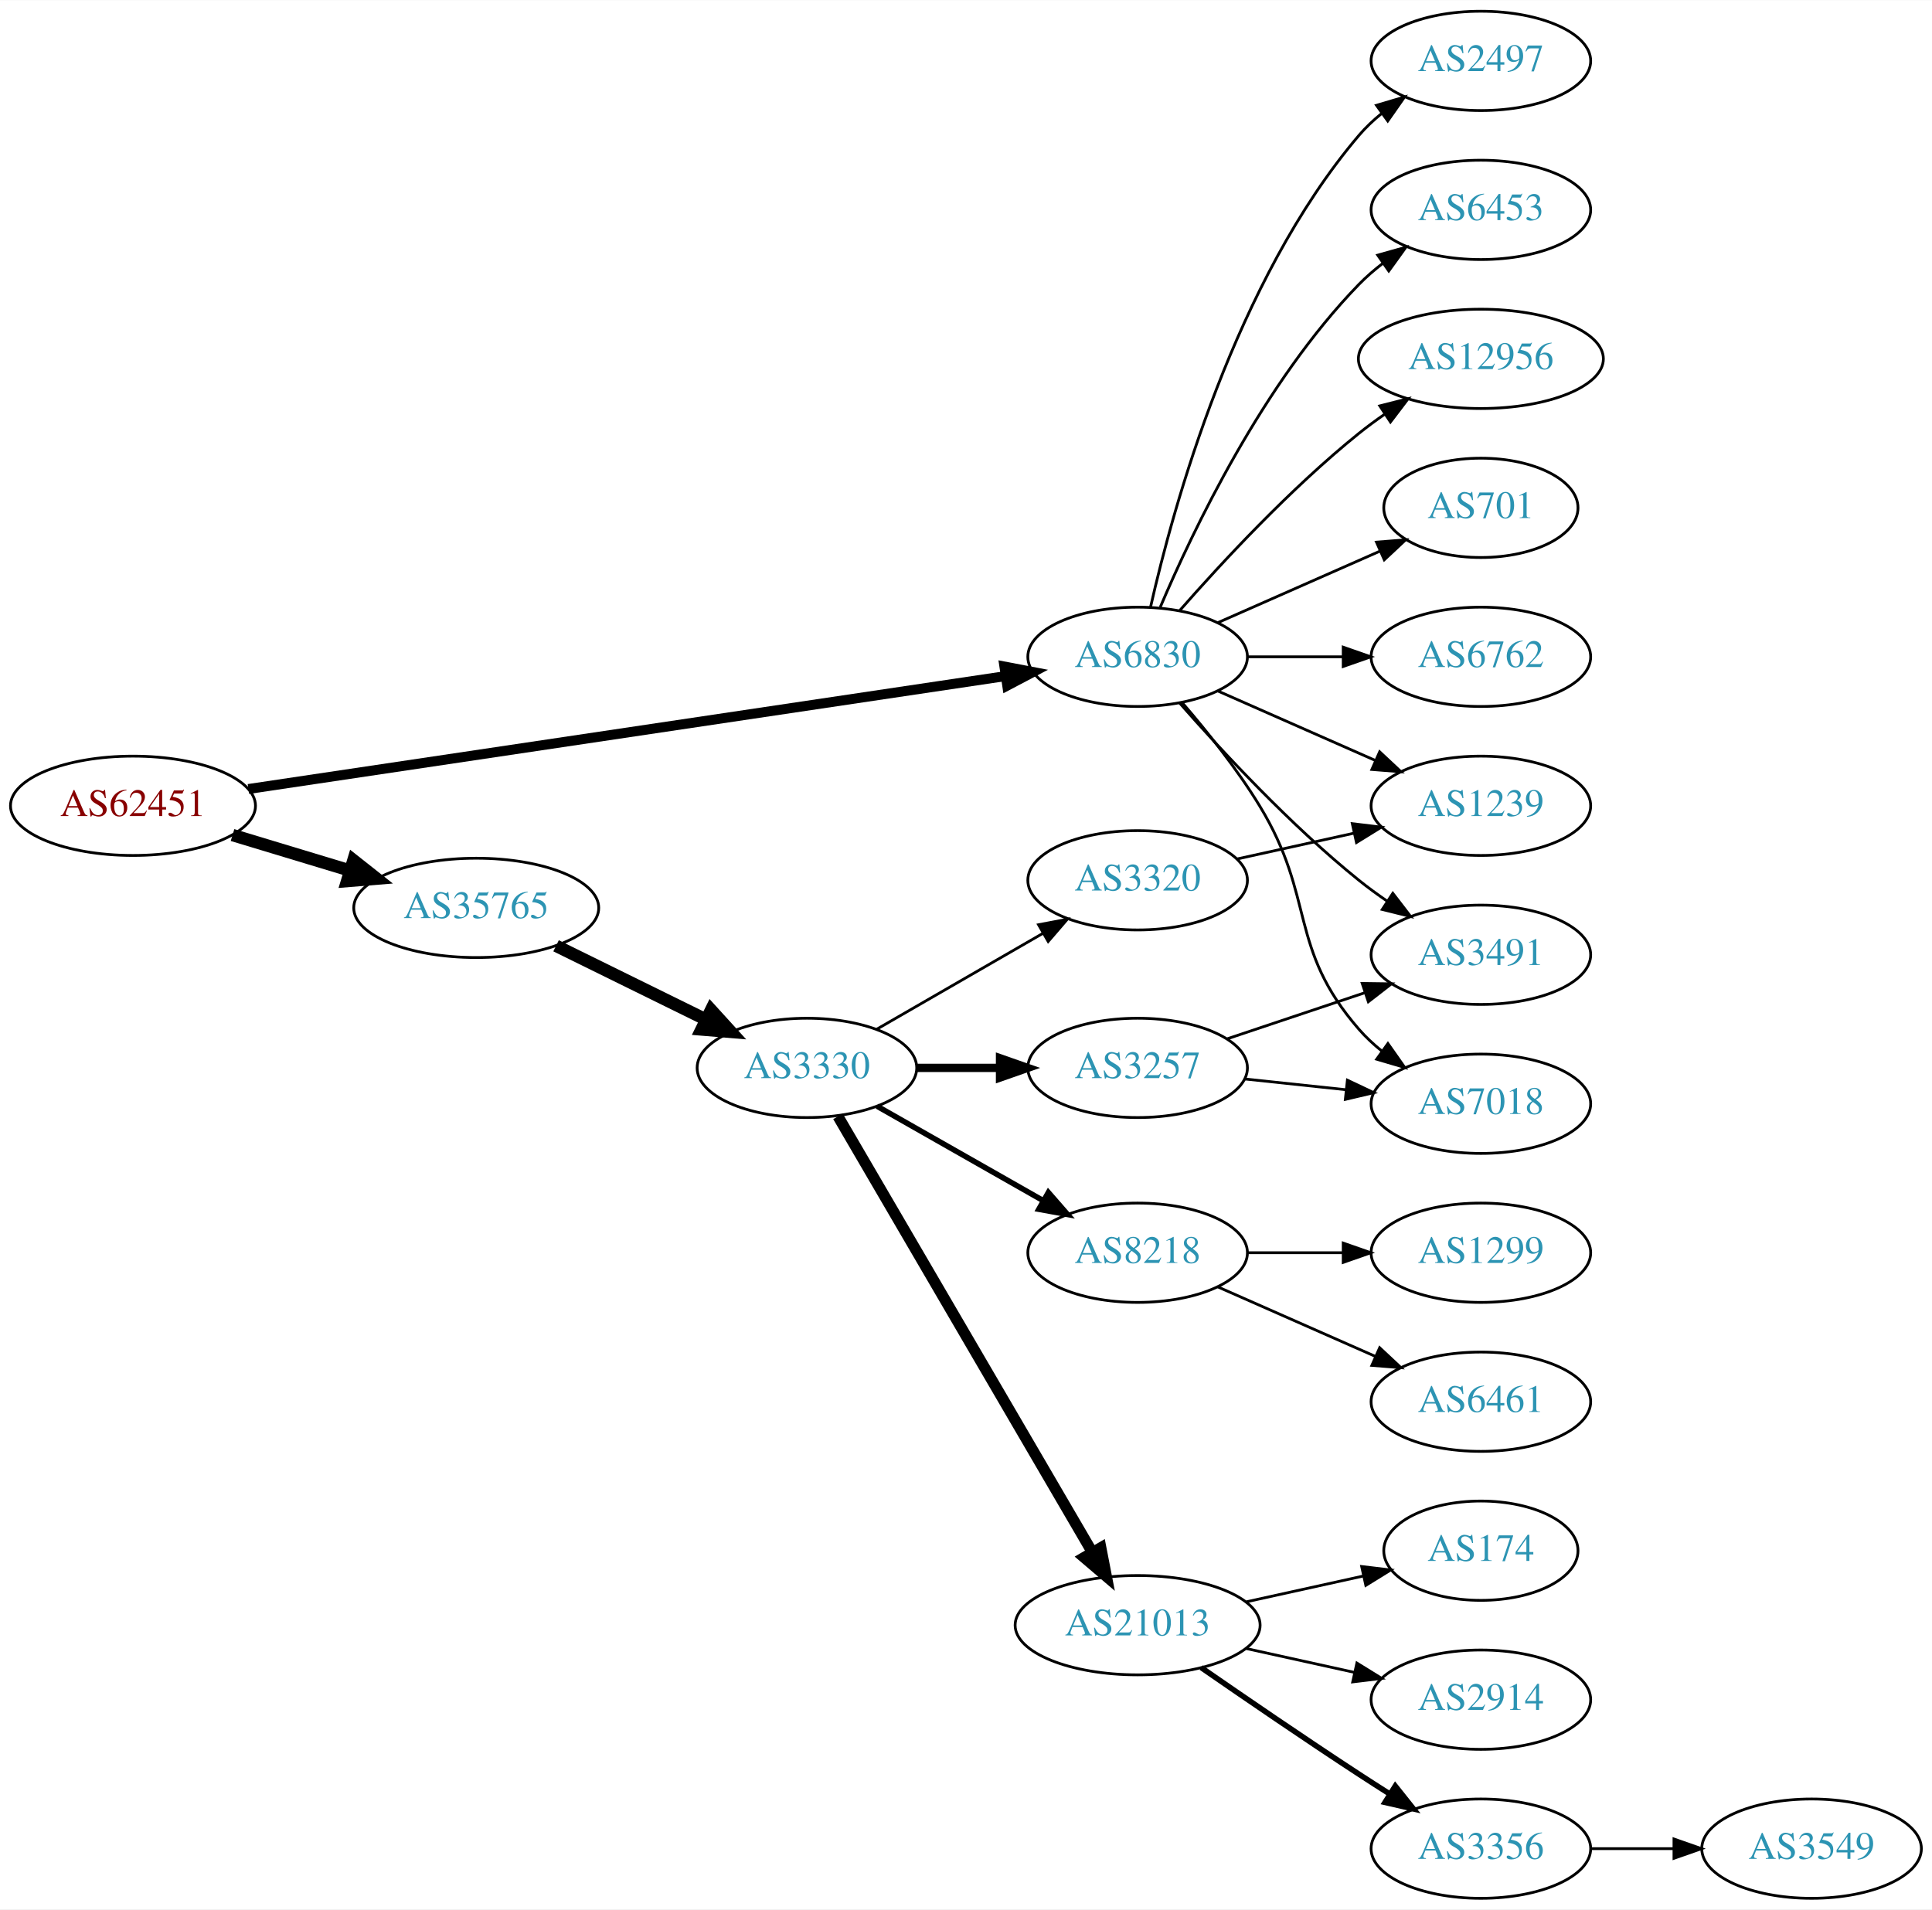
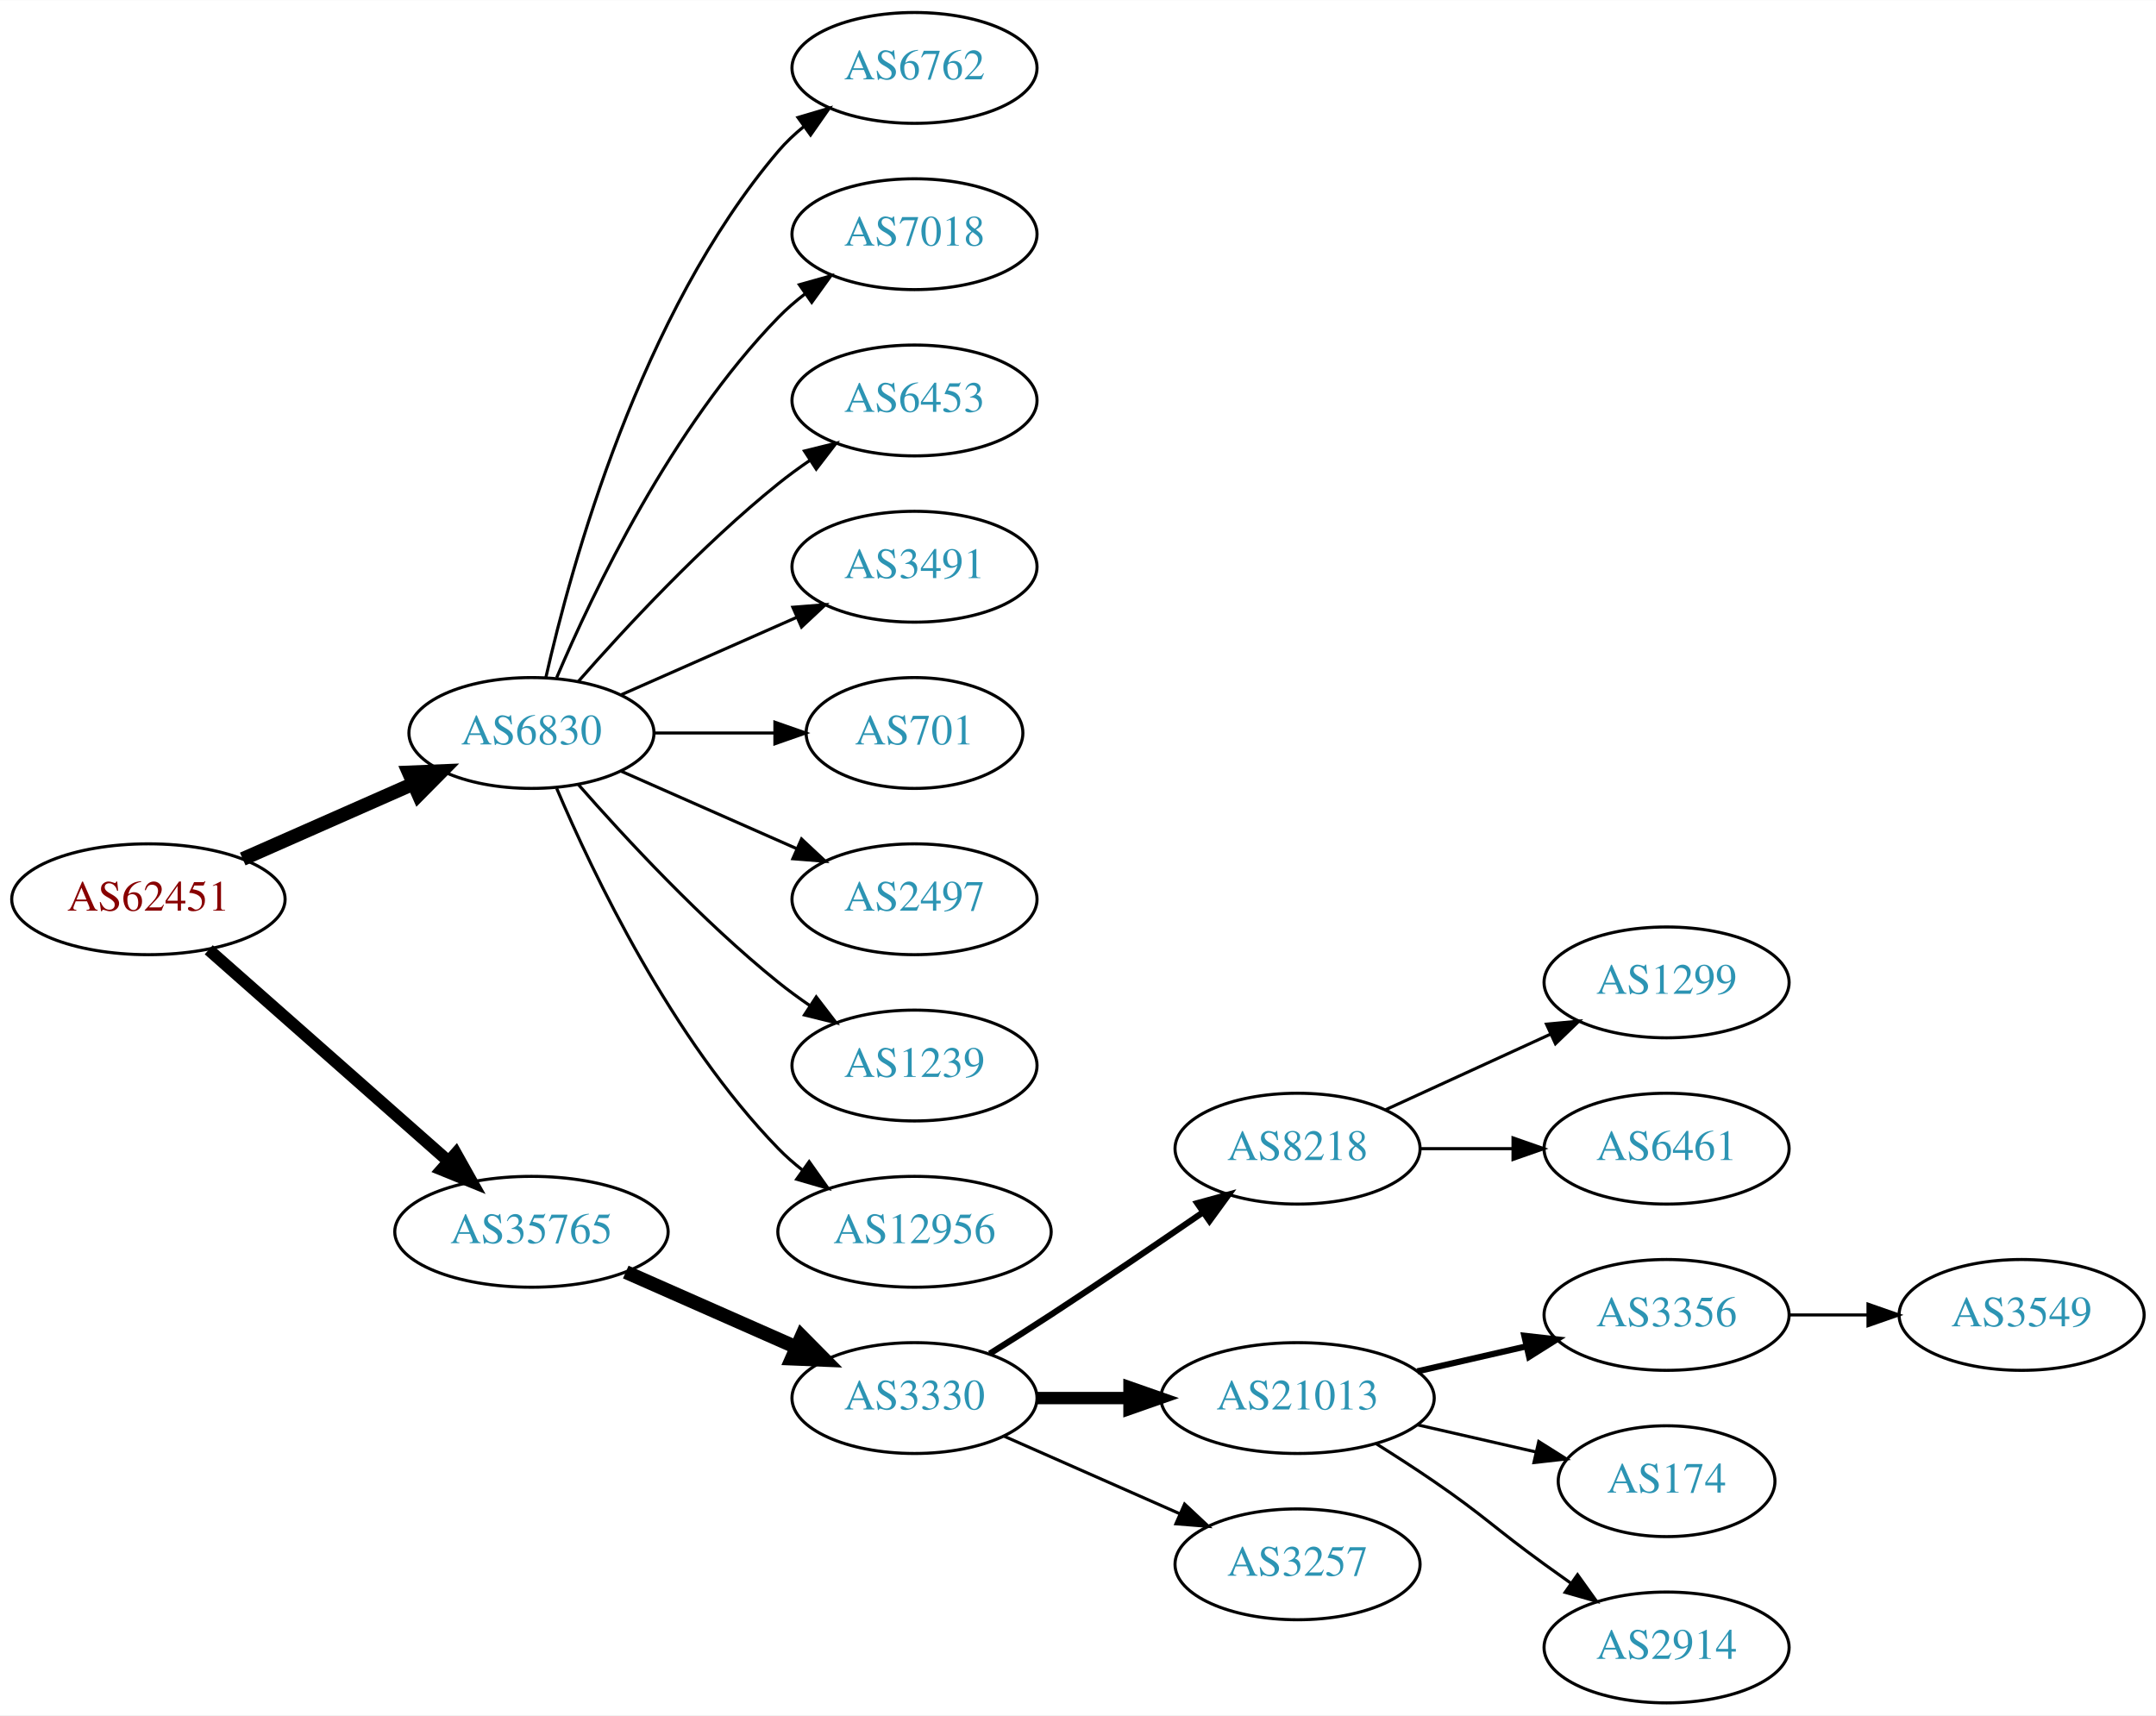
- <svg xmlns="http://www.w3.org/2000/svg" xmlns:xlink="http://www.w3.org/1999/xlink" width="700pt" height="692pt" viewBox="0.00 0.00 700.15 692.00">
-   <g id="graph0" class="graph" transform="scale(1 1) rotate(0) translate(4 688)">
-     <polygon fill="white" stroke="none" points="-4,4 -4,-688 696.155,-688 696.155,4 -4,4" />
+ <svg xmlns="http://www.w3.org/2000/svg" xmlns:xlink="http://www.w3.org/1999/xlink" width="700pt" height="557pt" viewBox="0.00 0.00 700.15 557.00">
+   <g id="graph0" class="graph" transform="scale(1 1) rotate(0) translate(4 553)">
+     <polygon fill="white" stroke="none" points="-4,4 -4,-553 696.155,-553 696.155,4 -4,4" />
    <g id="node1" class="node">
      <g id="a_node1">
        <a xlink:href="/asn/62451" xlink:title="AS62451 ~ Ing. Rudolf Geiger &amp; Co [AT]">
-           <ellipse fill="#ffffff" stroke="black" cx="44.196" cy="-396" rx="44.393" ry="18" />
-           <text text-anchor="middle" x="44.196" y="-392.3" font-family="Times,serif" font-size="14.00" fill="#880000">AS62451</text>
+           <ellipse fill="#ffffff" stroke="black" cx="44.196" cy="-261" rx="44.393" ry="18" />
+           <text text-anchor="middle" x="44.196" y="-257.3" font-family="Times,serif" font-size="14.00" fill="#880000">AS62451</text>
        </a>
      </g>
    </g>
    <g id="node2" class="node">
      <g id="a_node2">
        <a xlink:href="/asn/6830" xlink:title="AS6830 ~ LGI-UPC [AT]">
-           <ellipse fill="#ffffff" stroke="black" cx="408.273" cy="-450" rx="39.794" ry="18" />
-           <text text-anchor="middle" x="408.273" y="-446.3" font-family="Times,serif" font-size="14.00" fill="#2c94b3">AS6830</text>
+           <ellipse fill="#ffffff" stroke="black" cx="168.588" cy="-315" rx="39.794" ry="18" />
+           <text text-anchor="middle" x="168.588" y="-311.3" font-family="Times,serif" font-size="14.00" fill="#2c94b3">AS6830</text>
        </a>
      </g>
    </g>
    <g id="edge1" class="edge">
-       <path fill="none" stroke="black" stroke-width="3.6" d="M86.027,-402.09C153.717,-412.185 288.789,-432.329 360.318,-442.997" />
-       <polygon fill="black" stroke="black" stroke-width="3.6" points="359.988,-446.486 370.395,-444.5 361.02,-439.563 359.988,-446.486" />
+       <path fill="none" stroke="black" stroke-width="4.5" d="M74.824,-274.072C91.418,-281.393 112.278,-290.597 130.011,-298.421" />
+       <polygon fill="black" stroke="black" stroke-width="4.5" points="128.756,-302.171 139.495,-302.605 131.935,-294.966 128.756,-302.171" />
    </g>
    <g id="node3" class="node">
      <g id="a_node3">
        <a xlink:href="/asn/35765" xlink:title="AS35765 ~ Gemeindewerke Telfs Ges.m.b.H [AT]">
-           <ellipse fill="#ffffff" stroke="black" cx="168.588" cy="-359" rx="44.393" ry="18" />
-           <text text-anchor="middle" x="168.588" y="-355.3" font-family="Times,serif" font-size="14.00" fill="#2c94b3">AS35765</text>
+           <ellipse fill="#ffffff" stroke="black" cx="168.588" cy="-153" rx="44.393" ry="18" />
+           <text text-anchor="middle" x="168.588" y="-149.3" font-family="Times,serif" font-size="14.00" fill="#2c94b3">AS35765</text>
        </a>
      </g>
    </g>
    <g id="edge2" class="edge">
-       <path fill="none" stroke="black" stroke-width="4.5" d="M80.269,-385.397C93.456,-381.411 108.636,-376.822 122.601,-372.6" />
-       <polygon fill="black" stroke="black" stroke-width="4.5" points="124.078,-376.267 132.51,-369.604 121.799,-368.729 124.078,-376.267" />
+       <path fill="none" stroke="black" stroke-width="3.938" d="M63.785,-244.597C84.482,-226.333 118.089,-196.678 141.434,-176.079" />
+       <polygon fill="black" stroke="black" stroke-width="3.938" points="144.043,-178.444 149.226,-169.203 139.412,-173.195 144.043,-178.444" />
    </g>
    <g id="node4" class="node">
      <g id="a_node4">
        <a xlink:href="/asn/6762" xlink:title="AS6762 ~ TELECOM ITALIA SPARKLE S.p.A. [IT]">
-           <ellipse fill="#ffffff" stroke="black" cx="532.666" cy="-450" rx="39.794" ry="18" />
-           <text text-anchor="middle" x="532.666" y="-446.3" font-family="Times,serif" font-size="14.00" fill="#2c94b3">AS6762</text>
+           <ellipse fill="#ffffff" stroke="black" cx="292.98" cy="-531" rx="39.794" ry="18" />
+           <text text-anchor="middle" x="292.98" y="-527.3" font-family="Times,serif" font-size="14.00" fill="#2c94b3">AS6762</text>
        </a>
      </g>
    </g>
    <g id="edge3" class="edge">
-       <path fill="none" stroke="black" d="M447.999,-450C458.937,-450 470.988,-450 482.454,-450" />
-       <polygon fill="black" stroke="black" points="482.772,-453.5 492.772,-450 482.772,-446.5 482.772,-453.5" />
+       <path fill="none" stroke="black" d="M173.282,-333.075C181.422,-369.148 203.855,-451.14 248.784,-504 251.219,-506.864 254.035,-509.521 257.04,-511.961" />
+       <polygon fill="black" stroke="black" points="255.139,-514.905 265.3,-517.906 259.228,-509.224 255.139,-514.905" />
    </g>
    <g id="node5" class="node">
      <g id="a_node5">
-         <a xlink:href="/asn/2497" xlink:title="AS2497 ~ Internet Initiative Japan Inc. [JP]">
-           <ellipse fill="#ffffff" stroke="black" cx="532.666" cy="-666" rx="39.794" ry="18" />
-           <text text-anchor="middle" x="532.666" y="-662.3" font-family="Times,serif" font-size="14.00" fill="#2c94b3">AS2497</text>
+         <a xlink:href="/asn/7018" xlink:title="AS7018 ~ AT&amp;T Services, Inc. [US]">
+           <ellipse fill="#ffffff" stroke="black" cx="292.98" cy="-477" rx="39.794" ry="18" />
+           <text text-anchor="middle" x="292.98" y="-473.3" font-family="Times,serif" font-size="14.00" fill="#2c94b3">AS7018</text>
        </a>
      </g>
    </g>
    <g id="edge4" class="edge">
-       <path fill="none" stroke="black" d="M412.967,-468.075C421.107,-504.148 443.54,-586.14 488.469,-639 490.904,-641.864 493.72,-644.521 496.725,-646.961" />
-       <polygon fill="black" stroke="black" points="494.824,-649.905 504.985,-652.906 498.913,-644.224 494.824,-649.905" />
+       <path fill="none" stroke="black" d="M176.779,-332.975C188.546,-360.682 214.12,-414.348 248.784,-450 251.404,-452.695 254.345,-455.239 257.428,-457.608" />
+       <polygon fill="black" stroke="black" points="255.594,-460.597 265.796,-463.455 259.603,-454.859 255.594,-460.597" />
    </g>
    <g id="node6" class="node">
      <g id="a_node6">
        <a xlink:href="/asn/6453" xlink:title="AS6453 ~ TATA COMMUNICATIONS (AMERICA) INC [US]">
-           <ellipse fill="#ffffff" stroke="black" cx="532.666" cy="-612" rx="39.794" ry="18" />
-           <text text-anchor="middle" x="532.666" y="-608.3" font-family="Times,serif" font-size="14.00" fill="#2c94b3">AS6453</text>
+           <ellipse fill="#ffffff" stroke="black" cx="292.98" cy="-423" rx="39.794" ry="18" />
+           <text text-anchor="middle" x="292.98" y="-419.3" font-family="Times,serif" font-size="14.00" fill="#2c94b3">AS6453</text>
        </a>
      </g>
    </g>
    <g id="edge5" class="edge">
-       <path fill="none" stroke="black" d="M416.464,-467.975C428.231,-495.682 453.805,-549.348 488.469,-585 491.09,-587.695 494.03,-590.239 497.113,-592.608" />
-       <polygon fill="black" stroke="black" points="495.279,-595.597 505.481,-598.455 499.288,-589.859 495.279,-595.597" />
+       <path fill="none" stroke="black" d="M183.74,-331.663C198.842,-348.894 223.963,-376.024 248.784,-396 252.04,-398.62 255.565,-401.192 259.149,-403.646" />
+       <polygon fill="black" stroke="black" points="257.237,-406.577 267.522,-409.121 261.068,-400.719 257.237,-406.577" />
    </g>
    <g id="node7" class="node">
      <g id="a_node7">
-         <a xlink:href="/asn/1239" xlink:title="AS1239 ~ Sprint [US]">
-           <ellipse fill="#ffffff" stroke="black" cx="532.666" cy="-396" rx="39.794" ry="18" />
-           <text text-anchor="middle" x="532.666" y="-392.3" font-family="Times,serif" font-size="14.00" fill="#2c94b3">AS1239</text>
+         <a xlink:href="/asn/3491" xlink:title="AS3491 ~ PCCW Global, Inc. [US]">
+           <ellipse fill="#ffffff" stroke="black" cx="292.98" cy="-369" rx="39.794" ry="18" />
+           <text text-anchor="middle" x="292.98" y="-365.3" font-family="Times,serif" font-size="14.00" fill="#2c94b3">AS3491</text>
        </a>
      </g>
    </g>
    <g id="edge6" class="edge">
-       <path fill="none" stroke="black" d="M437.353,-437.611C454.3,-430.134 476.098,-420.517 494.467,-412.412" />
-       <polygon fill="black" stroke="black" points="495.981,-415.57 503.717,-408.331 493.155,-409.166 495.981,-415.57" />
+       <path fill="none" stroke="black" d="M197.667,-327.389C214.615,-334.866 236.413,-344.483 254.782,-352.588" />
+       <polygon fill="black" stroke="black" points="253.47,-355.834 264.032,-356.669 256.296,-349.43 253.47,-355.834" />
    </g>
    <g id="node8" class="node">
      <g id="a_node8">
-         <a xlink:href="/asn/7018" xlink:title="AS7018 ~ AT&amp;T Services, Inc. [US]">
-           <ellipse fill="#ffffff" stroke="black" cx="532.666" cy="-288" rx="39.794" ry="18" />
-           <text text-anchor="middle" x="532.666" y="-284.3" font-family="Times,serif" font-size="14.00" fill="#2c94b3">AS7018</text>
+         <a xlink:href="/asn/701" xlink:title="AS701 ~ UUNET [US]">
+           <ellipse fill="#ffffff" stroke="black" cx="292.98" cy="-315" rx="35.194" ry="18" />
+           <text text-anchor="middle" x="292.98" y="-311.3" font-family="Times,serif" font-size="14.00" fill="#2c94b3">AS701</text>
        </a>
      </g>
    </g>
    <g id="edge7" class="edge">
-       <path fill="none" stroke="black" d="M424.471,-433.323C433.347,-423.051 444.359,-409.334 452.469,-396 472.942,-362.342 462.635,-344.742 488.469,-315 490.934,-312.162 493.771,-309.523 496.789,-307.094" />
-       <polygon fill="black" stroke="black" points="498.975,-309.833 505.067,-301.164 494.899,-304.142 498.975,-309.833" />
+       <path fill="none" stroke="black" d="M208.314,-315C220.803,-315 234.742,-315 247.605,-315" />
+       <polygon fill="black" stroke="black" points="247.643,-318.5 257.643,-315 247.643,-311.5 247.643,-318.5" />
    </g>
    <g id="node9" class="node">
      <g id="a_node9">
-         <a xlink:href="/asn/3491" xlink:title="AS3491 ~ PCCW Global, Inc. [US]">
-           <ellipse fill="#ffffff" stroke="black" cx="532.666" cy="-342" rx="39.794" ry="18" />
-           <text text-anchor="middle" x="532.666" y="-338.3" font-family="Times,serif" font-size="14.00" fill="#2c94b3">AS3491</text>
+         <a xlink:href="/asn/2497" xlink:title="AS2497 ~ Internet Initiative Japan Inc. [JP]">
+           <ellipse fill="#ffffff" stroke="black" cx="292.98" cy="-261" rx="39.794" ry="18" />
+           <text text-anchor="middle" x="292.98" y="-257.3" font-family="Times,serif" font-size="14.00" fill="#2c94b3">AS2497</text>
        </a>
      </g>
    </g>
    <g id="edge8" class="edge">
-       <path fill="none" stroke="black" d="M423.425,-433.337C438.527,-416.106 463.648,-388.976 488.469,-369 491.725,-366.38 495.25,-363.808 498.835,-361.354" />
-       <polygon fill="black" stroke="black" points="500.753,-364.281 507.207,-355.879 496.922,-358.423 500.753,-364.281" />
+       <path fill="none" stroke="black" d="M197.667,-302.611C214.615,-295.134 236.413,-285.517 254.782,-277.412" />
+       <polygon fill="black" stroke="black" points="256.296,-280.57 264.032,-273.331 253.47,-274.166 256.296,-280.57" />
    </g>
    <g id="node10" class="node">
      <g id="a_node10">
-         <a xlink:href="/asn/12956" xlink:title="AS12956 ~ TELXIUS [ES]">
-           <ellipse fill="#ffffff" stroke="black" cx="532.666" cy="-558" rx="44.393" ry="18" />
-           <text text-anchor="middle" x="532.666" y="-554.3" font-family="Times,serif" font-size="14.00" fill="#2c94b3">AS12956</text>
+         <a xlink:href="/asn/1239" xlink:title="AS1239 ~ Sprint [US]">
+           <ellipse fill="#ffffff" stroke="black" cx="292.98" cy="-207" rx="39.794" ry="18" />
+           <text text-anchor="middle" x="292.98" y="-203.3" font-family="Times,serif" font-size="14.00" fill="#2c94b3">AS1239</text>
        </a>
      </g>
    </g>
    <g id="edge9" class="edge">
-       <path fill="none" stroke="black" d="M423.425,-466.663C438.527,-483.894 463.648,-511.024 488.469,-531 491.398,-533.357 494.544,-535.675 497.756,-537.902" />
-       <polygon fill="black" stroke="black" points="496.031,-540.958 506.304,-543.552 499.891,-535.118 496.031,-540.958" />
+       <path fill="none" stroke="black" d="M183.74,-298.337C198.842,-281.106 223.963,-253.976 248.784,-234 252.04,-231.38 255.565,-228.808 259.149,-226.354" />
+       <polygon fill="black" stroke="black" points="261.068,-229.281 267.522,-220.879 257.237,-223.423 261.068,-229.281" />
    </g>
    <g id="node11" class="node">
      <g id="a_node11">
-         <a xlink:href="/asn/701" xlink:title="AS701 ~ UUNET [US]">
-           <ellipse fill="#ffffff" stroke="black" cx="532.666" cy="-504" rx="35.194" ry="18" />
-           <text text-anchor="middle" x="532.666" y="-500.3" font-family="Times,serif" font-size="14.00" fill="#2c94b3">AS701</text>
+         <a xlink:href="/asn/12956" xlink:title="AS12956 ~ TELXIUS [ES]">
+           <ellipse fill="#ffffff" stroke="black" cx="292.98" cy="-153" rx="44.393" ry="18" />
+           <text text-anchor="middle" x="292.98" y="-149.3" font-family="Times,serif" font-size="14.00" fill="#2c94b3">AS12956</text>
        </a>
      </g>
    </g>
    <g id="edge10" class="edge">
-       <path fill="none" stroke="black" d="M437.353,-462.389C454.781,-470.078 477.338,-480.031 496.022,-488.274" />
-       <polygon fill="black" stroke="black" points="494.83,-491.573 505.392,-492.408 497.655,-485.169 494.83,-491.573" />
+       <path fill="none" stroke="black" d="M176.779,-297.025C188.546,-269.318 214.12,-215.652 248.784,-180 251.2,-177.515 253.889,-175.158 256.71,-172.949" />
+       <polygon fill="black" stroke="black" points="258.774,-175.775 264.894,-167.127 254.717,-170.071 258.774,-175.775" />
    </g>
    <g id="node12" class="node">
      <g id="a_node12">
        <a xlink:href="/asn/3330" xlink:title="AS3330 ~ Vienna, Austria [AT]">
-           <ellipse fill="#ffffff" stroke="black" cx="288.431" cy="-301" rx="39.794" ry="18" />
-           <text text-anchor="middle" x="288.431" y="-297.3" font-family="Times,serif" font-size="14.00" fill="#2c94b3">AS3330</text>
+           <ellipse fill="#ffffff" stroke="black" cx="292.98" cy="-99" rx="39.794" ry="18" />
+           <text text-anchor="middle" x="292.98" y="-95.3" font-family="Times,serif" font-size="14.00" fill="#2c94b3">AS3330</text>
        </a>
      </g>
    </g>
    <g id="edge11" class="edge">
-       <path fill="none" stroke="black" stroke-width="4.5" d="M197.515,-345.255C213.71,-337.284 234.271,-327.164 251.643,-318.614" />
-       <polygon fill="black" stroke="black" stroke-width="4.5" points="253.685,-321.998 260.918,-314.049 250.207,-314.932 253.685,-321.998" />
+       <path fill="none" stroke="black" stroke-width="4.5" d="M199.216,-139.928C215.81,-132.607 236.67,-123.403 254.403,-115.579" />
+       <polygon fill="black" stroke="black" stroke-width="4.5" points="256.327,-119.034 263.887,-111.395 253.148,-111.829 256.327,-119.034" />
    </g>
    <g id="node13" class="node">
      <g id="a_node13">
-         <a xlink:href="/asn/3257" xlink:title="AS3257 ~ GTT [DE]">
-           <ellipse fill="#ffffff" stroke="black" cx="408.273" cy="-301" rx="39.794" ry="18" />
-           <text text-anchor="middle" x="408.273" y="-297.3" font-family="Times,serif" font-size="14.00" fill="#2c94b3">AS3257</text>
+         <a xlink:href="/asn/8218" xlink:title="AS8218 ~ legacy Neotelecoms [FR]">
+           <ellipse fill="#ffffff" stroke="black" cx="417.373" cy="-180" rx="39.794" ry="18" />
+           <text text-anchor="middle" x="417.373" y="-176.3" font-family="Times,serif" font-size="14.00" fill="#2c94b3">AS8218</text>
        </a>
      </g>
    </g>
    <g id="edge12" class="edge">
-       <path fill="none" stroke="black" stroke-width="3" d="M328.343,-301C337.897,-301 348.246,-301 358.209,-301" />
-       <polygon fill="black" stroke="black" stroke-width="3" points="358.402,-304.5 368.402,-301 358.402,-297.5 358.402,-304.5" />
+       <path fill="none" stroke="black" stroke-width="2" d="M317.403,-113.404C323.844,-117.43 330.809,-121.841 337.176,-126 353.716,-136.801 371.944,-149.196 386.74,-159.384" />
+       <polygon fill="black" stroke="black" stroke-width="2" points="384.798,-162.297 395.015,-165.099 388.776,-156.537 384.798,-162.297" />
    </g>
    <g id="node14" class="node">
      <g id="a_node14">
        <a xlink:href="/asn/21013" xlink:title="AS21013 ~ Wels, AT [AT]">
-           <ellipse fill="#ffffff" stroke="black" cx="408.273" cy="-99" rx="44.393" ry="18" />
-           <text text-anchor="middle" x="408.273" y="-95.3" font-family="Times,serif" font-size="14.00" fill="#2c94b3">AS21013</text>
+           <ellipse fill="#ffffff" stroke="black" cx="417.373" cy="-99" rx="44.393" ry="18" />
+           <text text-anchor="middle" x="417.373" y="-95.3" font-family="Times,serif" font-size="14.00" fill="#2c94b3">AS21013</text>
        </a>
      </g>
    </g>
    <g id="edge13" class="edge">
-       <path fill="none" stroke="black" stroke-width="4" d="M299.682,-283.427C320.402,-247.91 367.366,-167.407 391.82,-125.489" />
-       <polygon fill="black" stroke="black" stroke-width="4" points="394.946,-127.077 396.962,-116.676 388.899,-123.55 394.946,-127.077" />
+       <path fill="none" stroke="black" stroke-width="4" d="M332.706,-99C342.166,-99 352.458,-99 362.484,-99" />
+       <polygon fill="black" stroke="black" stroke-width="4" points="362.791,-102.5 372.791,-99 362.791,-95.5 362.791,-102.5" />
    </g>
    <g id="node15" class="node">
      <g id="a_node15">
-         <a xlink:href="/asn/3320" xlink:title="AS3320 ~ DTAG [DE]">
-           <ellipse fill="#ffffff" stroke="black" cx="408.273" cy="-369" rx="39.794" ry="18" />
-           <text text-anchor="middle" x="408.273" y="-365.3" font-family="Times,serif" font-size="14.00" fill="#2c94b3">AS3320</text>
+         <a xlink:href="/asn/3257" xlink:title="AS3257 ~ GTT [DE]">
+           <ellipse fill="#ffffff" stroke="black" cx="417.373" cy="-45" rx="39.794" ry="18" />
+           <text text-anchor="middle" x="417.373" y="-41.3" font-family="Times,serif" font-size="14.00" fill="#2c94b3">AS3257</text>
        </a>
      </g>
    </g>
    <g id="edge14" class="edge">
-       <path fill="none" stroke="black" d="M313.562,-314.925C331.002,-324.988 354.775,-338.707 374.013,-349.808" />
-       <polygon fill="black" stroke="black" points="372.358,-352.893 382.769,-354.86 375.857,-346.83 372.358,-352.893" />
+       <path fill="none" stroke="black" d="M322.06,-86.611C339.008,-79.134 360.805,-69.517 379.174,-61.412" />
+       <polygon fill="black" stroke="black" points="380.688,-64.57 388.424,-57.331 377.862,-58.166 380.688,-64.57" />
    </g>
    <g id="node16" class="node">
      <g id="a_node16">
-         <a xlink:href="/asn/8218" xlink:title="AS8218 ~ legacy Neotelecoms [FR]">
-           <ellipse fill="#ffffff" stroke="black" cx="408.273" cy="-234" rx="39.794" ry="18" />
-           <text text-anchor="middle" x="408.273" y="-230.3" font-family="Times,serif" font-size="14.00" fill="#2c94b3">AS8218</text>
+         <a xlink:href="/asn/1299" xlink:title="AS1299 ~ Telia Carrier [EU]">
+           <ellipse fill="#ffffff" stroke="black" cx="537.215" cy="-234" rx="39.794" ry="18" />
+           <text text-anchor="middle" x="537.215" y="-230.3" font-family="Times,serif" font-size="14.00" fill="#2c94b3">AS1299</text>
        </a>
      </g>
    </g>
    <g id="edge15" class="edge">
-       <path fill="none" stroke="black" stroke-width="2" d="M313.848,-287.118C331.307,-277.191 355.008,-263.716 374.169,-252.822" />
-       <polygon fill="black" stroke="black" stroke-width="2" points="375.924,-255.85 382.888,-247.865 372.464,-249.765 375.924,-255.85" />
-     </g>
-     <g id="edge17" class="edge">
-       <path fill="none" stroke="black" d="M446.994,-296.993C458.627,-295.758 471.594,-294.381 483.815,-293.083" />
-       <polygon fill="black" stroke="black" points="484.285,-296.552 493.859,-292.016 483.545,-289.592 484.285,-296.552" />
-     </g>
-     <g id="edge16" class="edge">
-       <path fill="none" stroke="black" d="M440.792,-311.559C455.925,-316.628 474.253,-322.767 490.473,-328.201" />
-       <polygon fill="black" stroke="black" points="489.659,-331.62 500.253,-331.477 491.883,-324.982 489.659,-331.62" />
+       <path fill="none" stroke="black" d="M446.001,-192.661C461.958,-199.973 482.229,-209.261 499.512,-217.181" />
+       <polygon fill="black" stroke="black" points="498.21,-220.435 508.759,-221.419 501.126,-214.071 498.21,-220.435" />
    </g>
    <g id="node17" class="node">
      <g id="a_node17">
-         <a xlink:href="/asn/3356" xlink:title="AS3356 ~ Level 3 Parent, LLC [US]">
-           <ellipse fill="#ffffff" stroke="black" cx="532.666" cy="-18" rx="39.794" ry="18" />
-           <text text-anchor="middle" x="532.666" y="-14.3" font-family="Times,serif" font-size="14.00" fill="#2c94b3">AS3356</text>
-         </a>
-       </g>
-     </g>
-     <g id="edge18" class="edge">
-       <path fill="none" stroke="black" stroke-width="2" d="M431.304,-83.633C447.106,-72.695 468.963,-57.739 488.469,-45 492.051,-42.661 495.822,-40.241 499.582,-37.856" />
-       <polygon fill="black" stroke="black" stroke-width="2" points="501.644,-40.693 508.243,-32.404 497.916,-34.769 501.644,-40.693" />
+         <a xlink:href="/asn/6461" xlink:title="AS6461 ~ Zayo Bandwidth [US]">
+           <ellipse fill="#ffffff" stroke="black" cx="537.215" cy="-180" rx="39.794" ry="18" />
+           <text text-anchor="middle" x="537.215" y="-176.3" font-family="Times,serif" font-size="14.00" fill="#2c94b3">AS6461</text>
+         </a>
+       </g>
+     </g>
+     <g id="edge16" class="edge">
+       <path fill="none" stroke="black" d="M457.285,-180C466.839,-180 477.188,-180 487.151,-180" />
+       <polygon fill="black" stroke="black" points="487.343,-183.5 497.343,-180 487.343,-176.5 487.343,-183.5" />
    </g>
    <g id="node18" class="node">
      <g id="a_node18">
-         <a xlink:href="/asn/174" xlink:title="AS174 ~ Cogent Communications [US]">
-           <ellipse fill="#ffffff" stroke="black" cx="532.666" cy="-126" rx="35.194" ry="18" />
-           <text text-anchor="middle" x="532.666" y="-122.3" font-family="Times,serif" font-size="14.00" fill="#2c94b3">AS174</text>
-         </a>
-       </g>
-     </g>
-     <g id="edge19" class="edge">
-       <path fill="none" stroke="black" d="M447.663,-107.469C461.071,-110.427 476.183,-113.76 489.855,-116.776" />
-       <polygon fill="black" stroke="black" points="489.458,-120.273 499.977,-119.01 490.966,-113.437 489.458,-120.273" />
+         <a xlink:href="/asn/3356" xlink:title="AS3356 ~ Level 3 Parent, LLC [US]">
+           <ellipse fill="#ffffff" stroke="black" cx="537.215" cy="-126" rx="39.794" ry="18" />
+           <text text-anchor="middle" x="537.215" y="-122.3" font-family="Times,serif" font-size="14.00" fill="#2c94b3">AS3356</text>
+         </a>
+       </g>
+     </g>
+     <g id="edge17" class="edge">
+       <path fill="none" stroke="black" stroke-width="2" d="M456.307,-107.692C467.548,-110.267 479.961,-113.111 491.584,-115.774" />
+       <polygon fill="black" stroke="black" stroke-width="2" points="491.016,-119.235 501.545,-118.057 492.58,-112.412 491.016,-119.235" />
    </g>
    <g id="node19" class="node">
      <g id="a_node19">
-         <a xlink:href="/asn/2914" xlink:title="AS2914 ~ NTT America, Inc. [US]">
-           <ellipse fill="#ffffff" stroke="black" cx="532.666" cy="-72" rx="39.794" ry="18" />
-           <text text-anchor="middle" x="532.666" y="-68.3" font-family="Times,serif" font-size="14.00" fill="#2c94b3">AS2914</text>
-         </a>
-       </g>
-     </g>
-     <g id="edge20" class="edge">
-       <path fill="none" stroke="black" d="M447.663,-90.531C460.054,-87.798 473.901,-84.743 486.722,-81.915" />
-       <polygon fill="black" stroke="black" points="487.725,-85.278 496.736,-79.706 486.217,-78.442 487.725,-85.278" />
-     </g>
-     <g id="edge21" class="edge">
-       <path fill="none" stroke="black" d="M444.346,-376.737C457.533,-379.646 472.713,-382.995 486.679,-386.076" />
-       <polygon fill="black" stroke="black" points="486.068,-389.525 496.588,-388.262 487.577,-382.69 486.068,-389.525" />
+         <a xlink:href="/asn/174" xlink:title="AS174 ~ Cogent Communications [US]">
+           <ellipse fill="#ffffff" stroke="black" cx="537.215" cy="-72" rx="35.194" ry="18" />
+           <text text-anchor="middle" x="537.215" y="-68.3" font-family="Times,serif" font-size="14.00" fill="#2c94b3">AS174</text>
+         </a>
+       </g>
+     </g>
+     <g id="edge18" class="edge">
+       <path fill="none" stroke="black" d="M456.307,-90.308C468.624,-87.486 482.349,-84.342 494.9,-81.466" />
+       <polygon fill="black" stroke="black" points="495.699,-84.874 504.665,-79.229 494.135,-78.051 495.699,-84.874" />
    </g>
    <g id="node20" class="node">
      <g id="a_node20">
-         <a xlink:href="/asn/1299" xlink:title="AS1299 ~ Telia Carrier [EU]">
-           <ellipse fill="#ffffff" stroke="black" cx="532.666" cy="-234" rx="39.794" ry="18" />
-           <text text-anchor="middle" x="532.666" y="-230.3" font-family="Times,serif" font-size="14.00" fill="#2c94b3">AS1299</text>
-         </a>
-       </g>
-     </g>
-     <g id="edge22" class="edge">
-       <path fill="none" stroke="black" d="M447.999,-234C458.937,-234 470.988,-234 482.454,-234" />
-       <polygon fill="black" stroke="black" points="482.772,-237.5 492.772,-234 482.772,-230.5 482.772,-237.5" />
+         <a xlink:href="/asn/2914" xlink:title="AS2914 ~ NTT America, Inc. [US]">
+           <ellipse fill="#ffffff" stroke="black" cx="537.215" cy="-18" rx="39.794" ry="18" />
+           <text text-anchor="middle" x="537.215" y="-14.3" font-family="Times,serif" font-size="14.00" fill="#2c94b3">AS2914</text>
+         </a>
+       </g>
+     </g>
+     <g id="edge19" class="edge">
+       <path fill="none" stroke="black" d="M442.823,-84.22C449.006,-80.345 455.588,-76.101 461.569,-72 478.063,-60.69 481.369,-56.729 497.569,-45 500.372,-42.971 503.303,-40.875 506.244,-38.791" />
+       <polygon fill="black" stroke="black" points="508.295,-41.627 514.458,-33.009 504.266,-35.903 508.295,-41.627" />
    </g>
    <g id="node21" class="node">
      <g id="a_node21">
-         <a xlink:href="/asn/6461" xlink:title="AS6461 ~ Zayo Bandwidth [US]">
-           <ellipse fill="#ffffff" stroke="black" cx="532.666" cy="-180" rx="39.794" ry="18" />
-           <text text-anchor="middle" x="532.666" y="-176.3" font-family="Times,serif" font-size="14.00" fill="#2c94b3">AS6461</text>
-         </a>
-       </g>
-     </g>
-     <g id="edge23" class="edge">
-       <path fill="none" stroke="black" d="M437.353,-221.611C454.3,-214.134 476.098,-204.517 494.467,-196.412" />
-       <polygon fill="black" stroke="black" points="495.981,-199.57 503.717,-192.331 493.155,-193.166 495.981,-199.57" />
-     </g>
-     <g id="node22" class="node">
-       <g id="a_node22">
        <a xlink:href="/asn/3549" xlink:title="AS3549 ~ Level 3 Parent, LLC [US]">
-           <ellipse fill="#ffffff" stroke="black" cx="652.508" cy="-18" rx="39.794" ry="18" />
-           <text text-anchor="middle" x="652.508" y="-14.3" font-family="Times,serif" font-size="14.00" fill="#2c94b3">AS3549</text>
-         </a>
-       </g>
-     </g>
-     <g id="edge24" class="edge">
-       <path fill="none" stroke="black" d="M572.578,-18C582.131,-18 592.481,-18 602.444,-18" />
-       <polygon fill="black" stroke="black" points="602.636,-21.5 612.636,-18 602.636,-14.5 602.636,-21.5" />
+           <ellipse fill="#ffffff" stroke="black" cx="652.508" cy="-126" rx="39.794" ry="18" />
+           <text text-anchor="middle" x="652.508" y="-122.3" font-family="Times,serif" font-size="14.00" fill="#2c94b3">AS3549</text>
+         </a>
+       </g>
+     </g>
+     <g id="edge20" class="edge">
+       <path fill="none" stroke="black" d="M576.887,-126C585.09,-126 593.854,-126 602.386,-126" />
+       <polygon fill="black" stroke="black" points="602.626,-129.5 612.626,-126 602.626,-122.5 602.626,-129.5" />
    </g>
  </g>
</svg>
